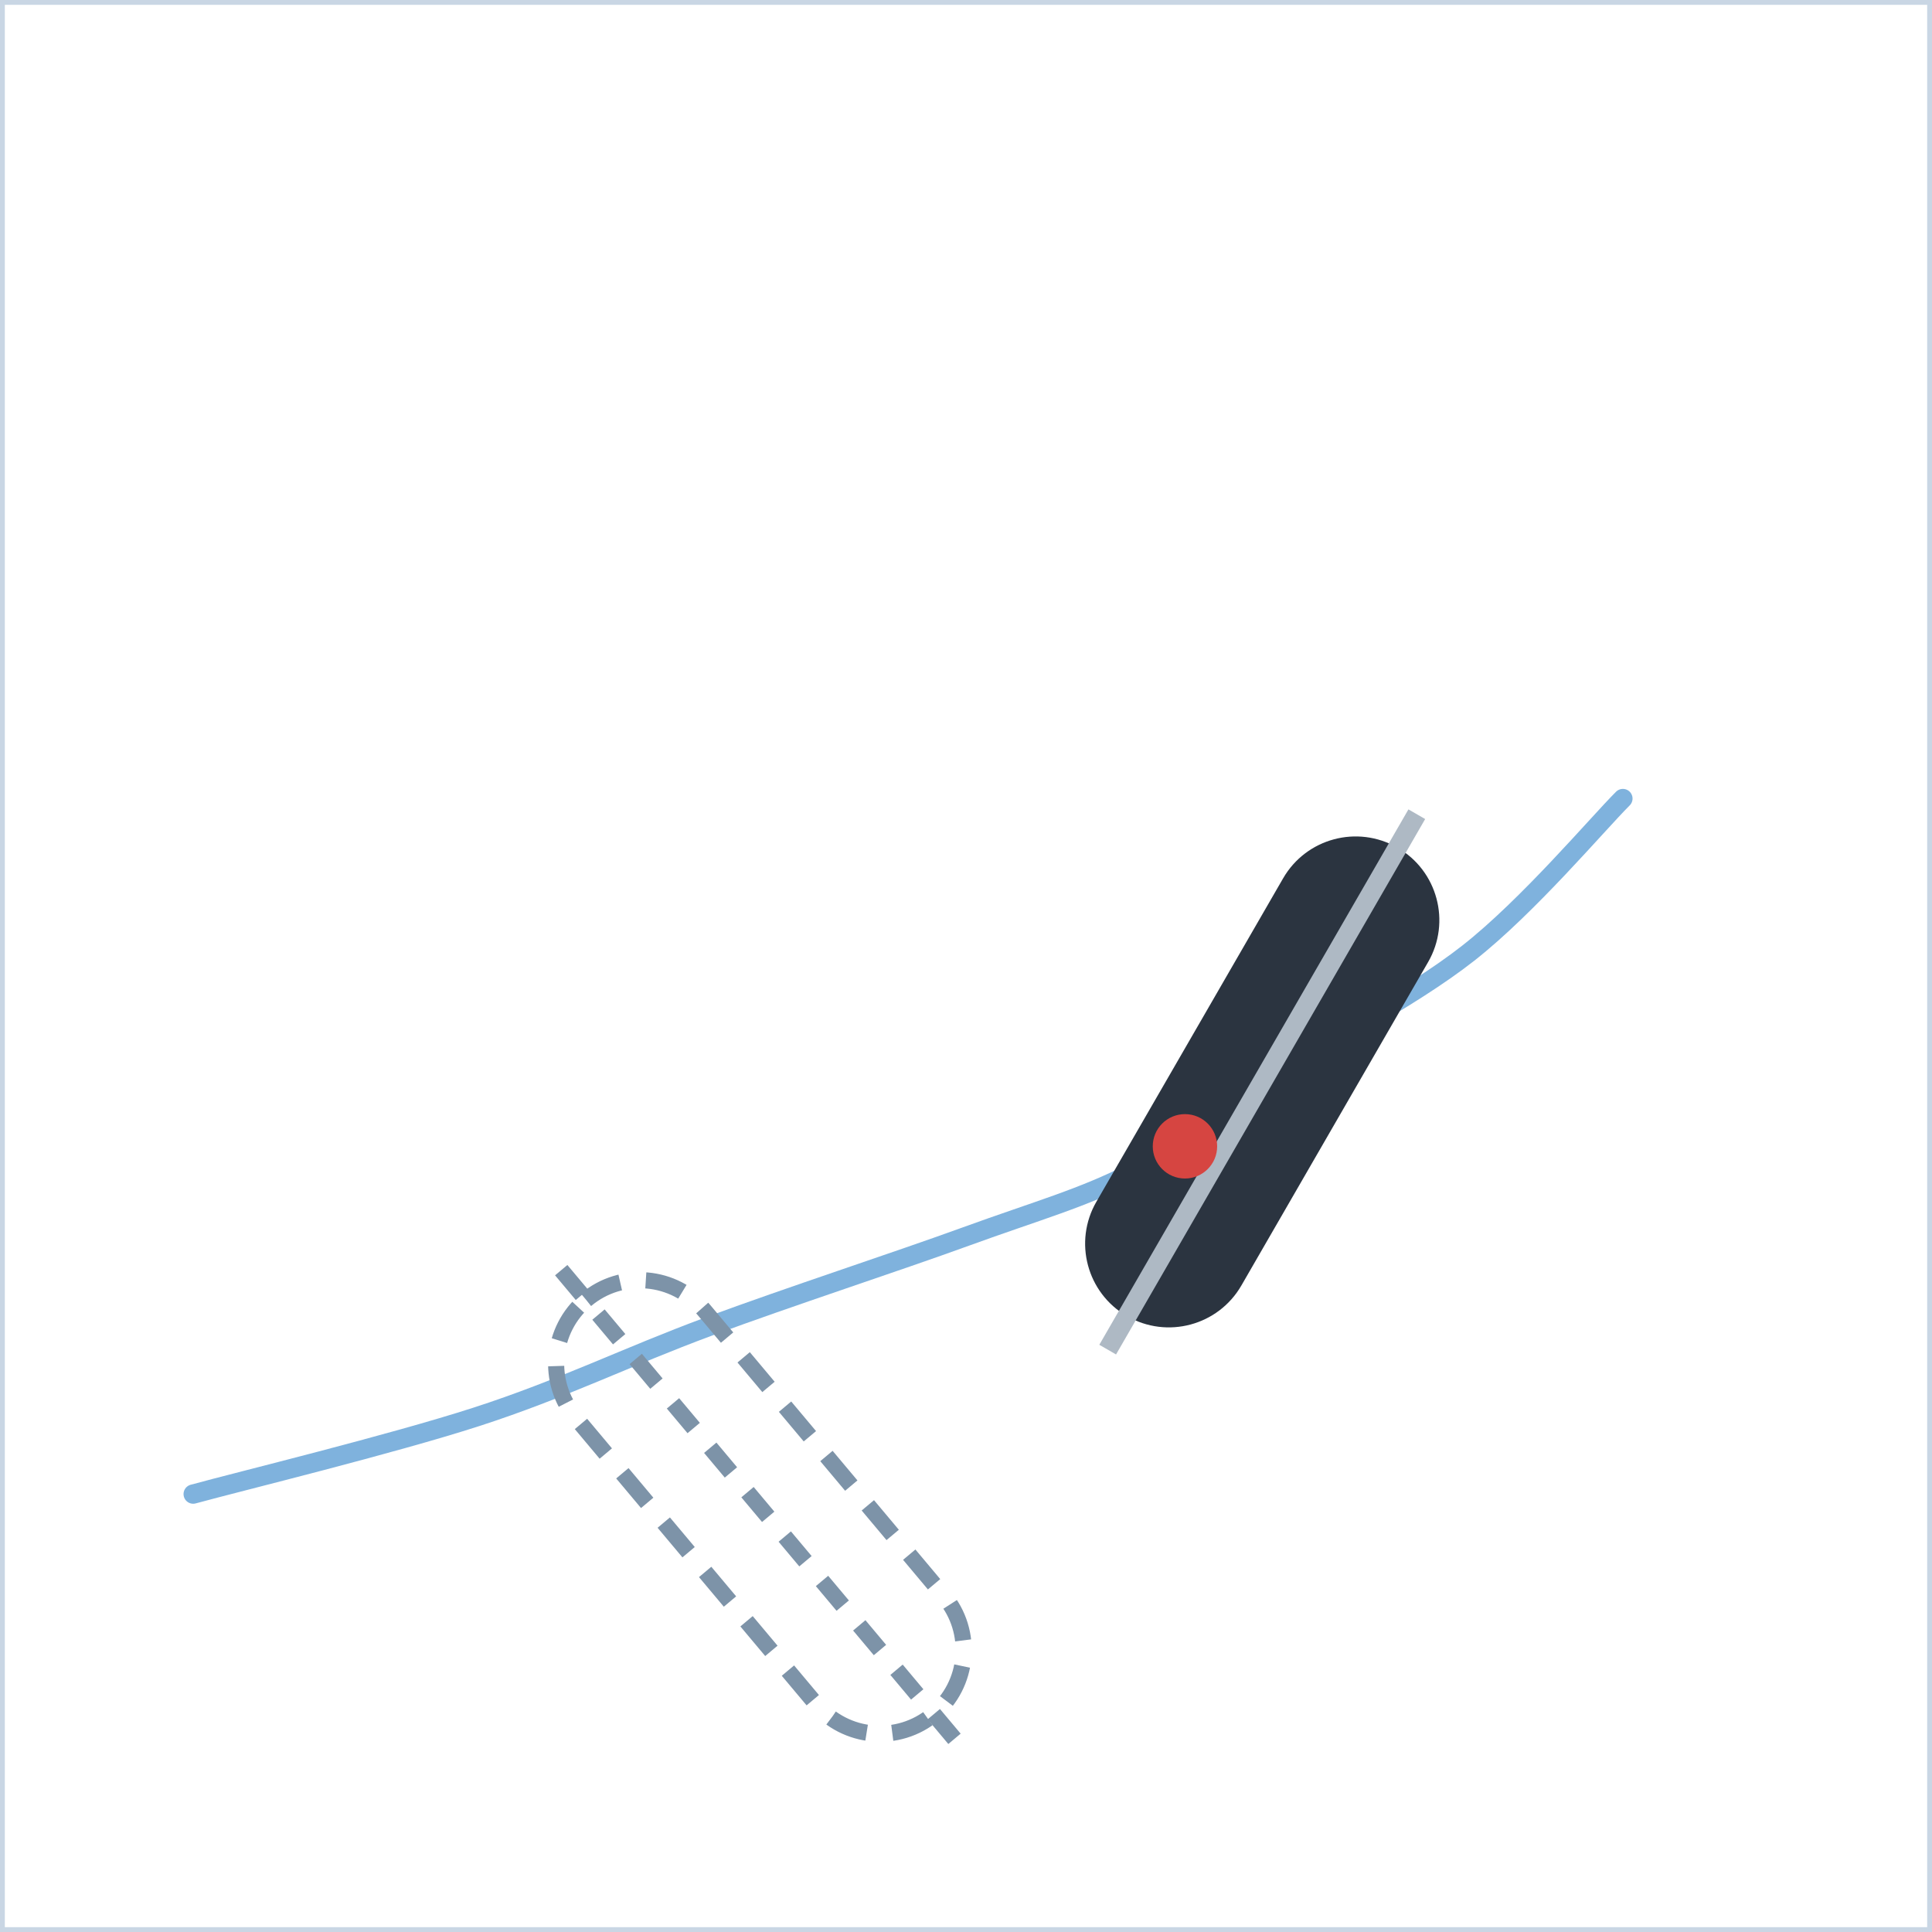
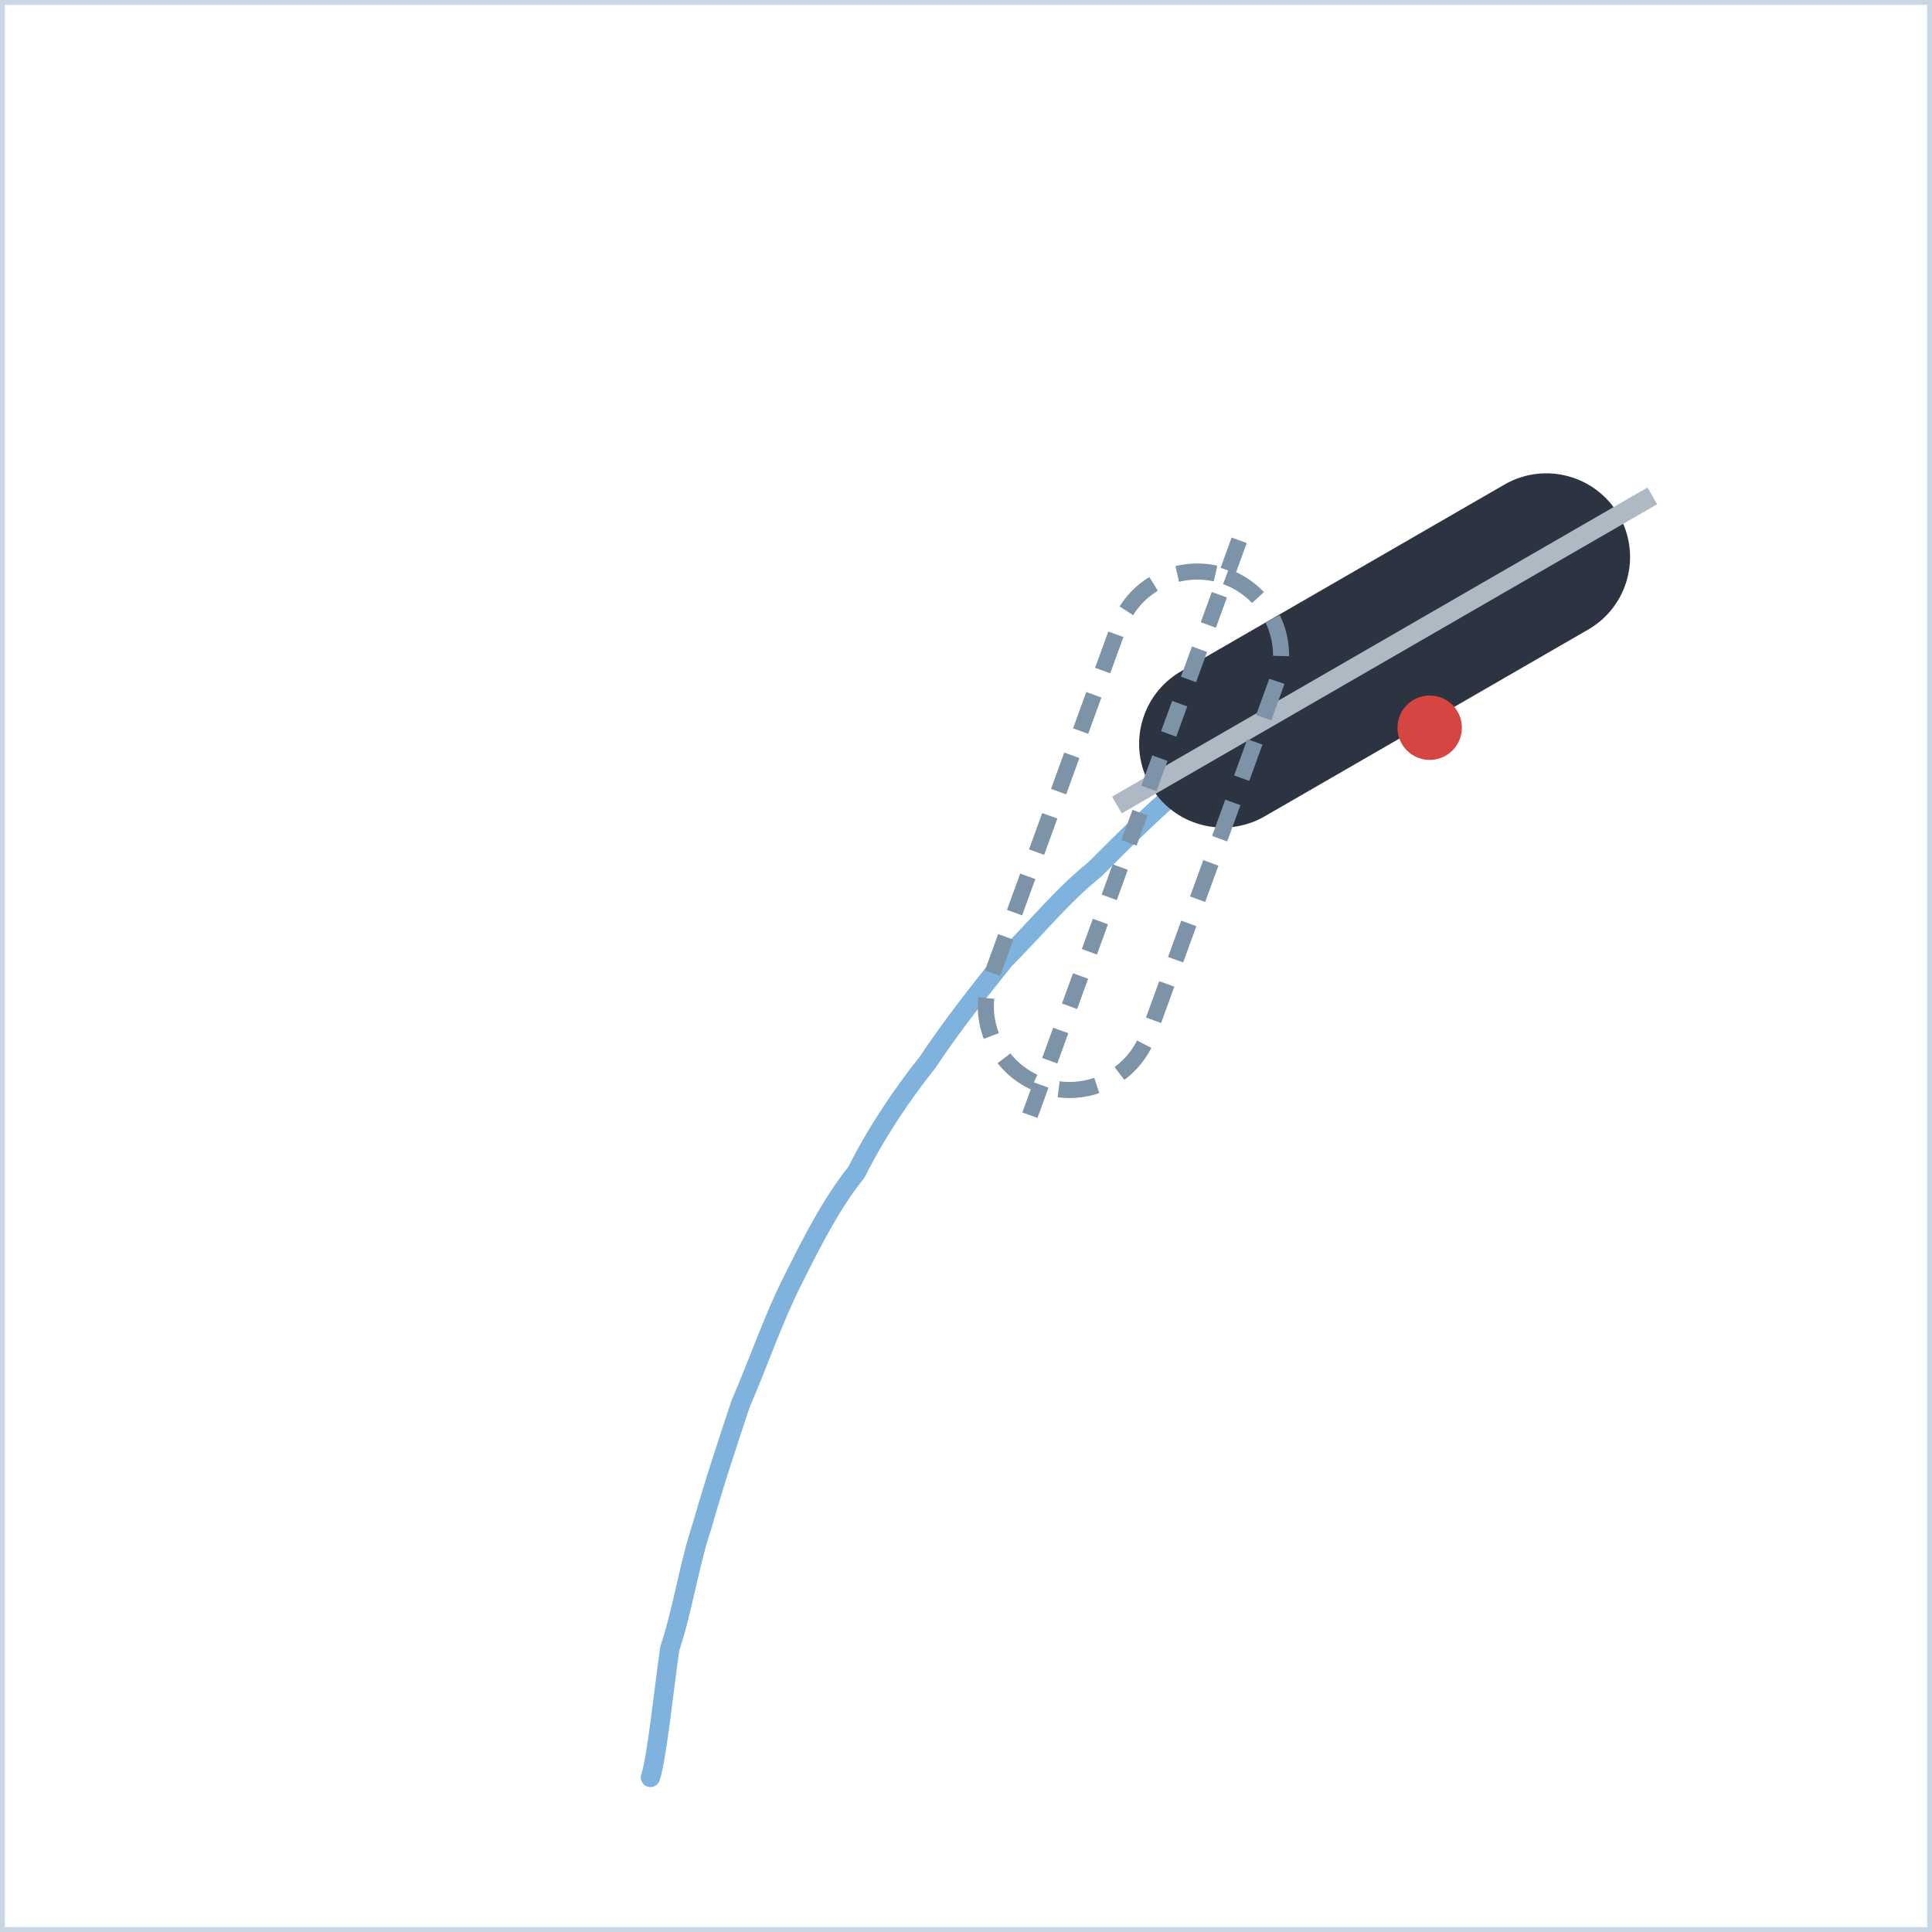
<svg xmlns="http://www.w3.org/2000/svg" width="300" height="300" viewBox="0 0 300 300">
  <defs>
    <marker id="ah" viewBox="0 0 10 10" refX="8" refY="5" markerWidth="7" markerHeight="7" orient="auto-start-reverse">
      <path d="M0,0 L10,5 L0,10 z" fill="#d64541" />
    </marker>
    <style>
      .panel{fill:#ffffff;stroke:#c9d6e4;stroke-width:1.5}
      .ptitle{font-family:'Segoe UI',Arial,sans-serif;font-size:14px;font-weight:700;letter-spacing:2px;fill:#5a718c}
      .lbl{font-family:'Segoe UI',Arial,sans-serif;font-size:13px;fill:#33506e}
      .lblb{font-family:'Segoe UI',Arial,sans-serif;font-size:13px;font-weight:700;fill:#16324f}
      .arr{stroke:#d64541;stroke-width:3;fill:none;marker-end:url(#ah)}
      .dash{stroke:#d64541;stroke-width:2.5;stroke-dasharray:6 5;fill:none;marker-end:url(#ah)}
      .spray{stroke:#7fb2dd;stroke-width:3;stroke-linecap:round}
      .track{stroke:#7fb2dd;stroke-width:3;fill:none;stroke-linecap:round;stroke-linejoin:round}
      .dot{fill:#d64541}
      .ghostboot{fill:none;stroke:#7d93a8;stroke-width:2.5;stroke-dasharray:6 4}
    </style>
  </defs>
  <rect x="0" y="0" width="300" height="300" class="panel" />
-   <path d="M30,232 C37.3,230 60.7,224.3 74,220 C87.3,215.7 97.3,210.7 110,206 C122.7,201.3 139,196 150,192 C161,188 168.3,186 176,182 C183.7,178 187.3,173.7 196,168 C204.7,162.3 218.7,155.3 228,148 C237.3,140.7 248,128 252,124" class="track" />
-   <g transform="translate(196,168) rotate(30)">
+   <path d="M101,276 C102,273 103,263 104,256 C106,250 107,243 109,237 C111,230 113,224 115,218 C118,211 120,205 123,199 C126,193 129,187 133,182 C136,176 140,170 144,165 C148,159 152,154 156,149 C161,144 165,139 170,135 C175,130 180,125 185,121 C190,117 196,113 201,109 C207,106 213,102 218,99 C219.2,98.4 220.5,97.8 221.7,97.1" class="track" />
+   <g transform="translate(215,101) rotate(60)">
    <rect x="-13" y="-42" width="26" height="84" rx="13" fill="#2b3440" />
    <line x1="0" y1="-48" x2="0" y2="48" stroke="#aeb9c4" stroke-width="3" />
  </g>
-   <g transform="translate(118,234) rotate(-40)">
+   <g transform="translate(176,129) rotate(20)">
    <rect x="-13" y="-42" width="26" height="84" rx="13" class="ghostboot" />
    <line x1="0" y1="-48" x2="0" y2="48" stroke="#7d93a8" stroke-width="2.5" stroke-dasharray="5 4" />
  </g>
-   <circle cx="184" cy="178" r="5" class="dot" />
+   <circle cx="222" cy="113" r="5" class="dot" />
</svg>
